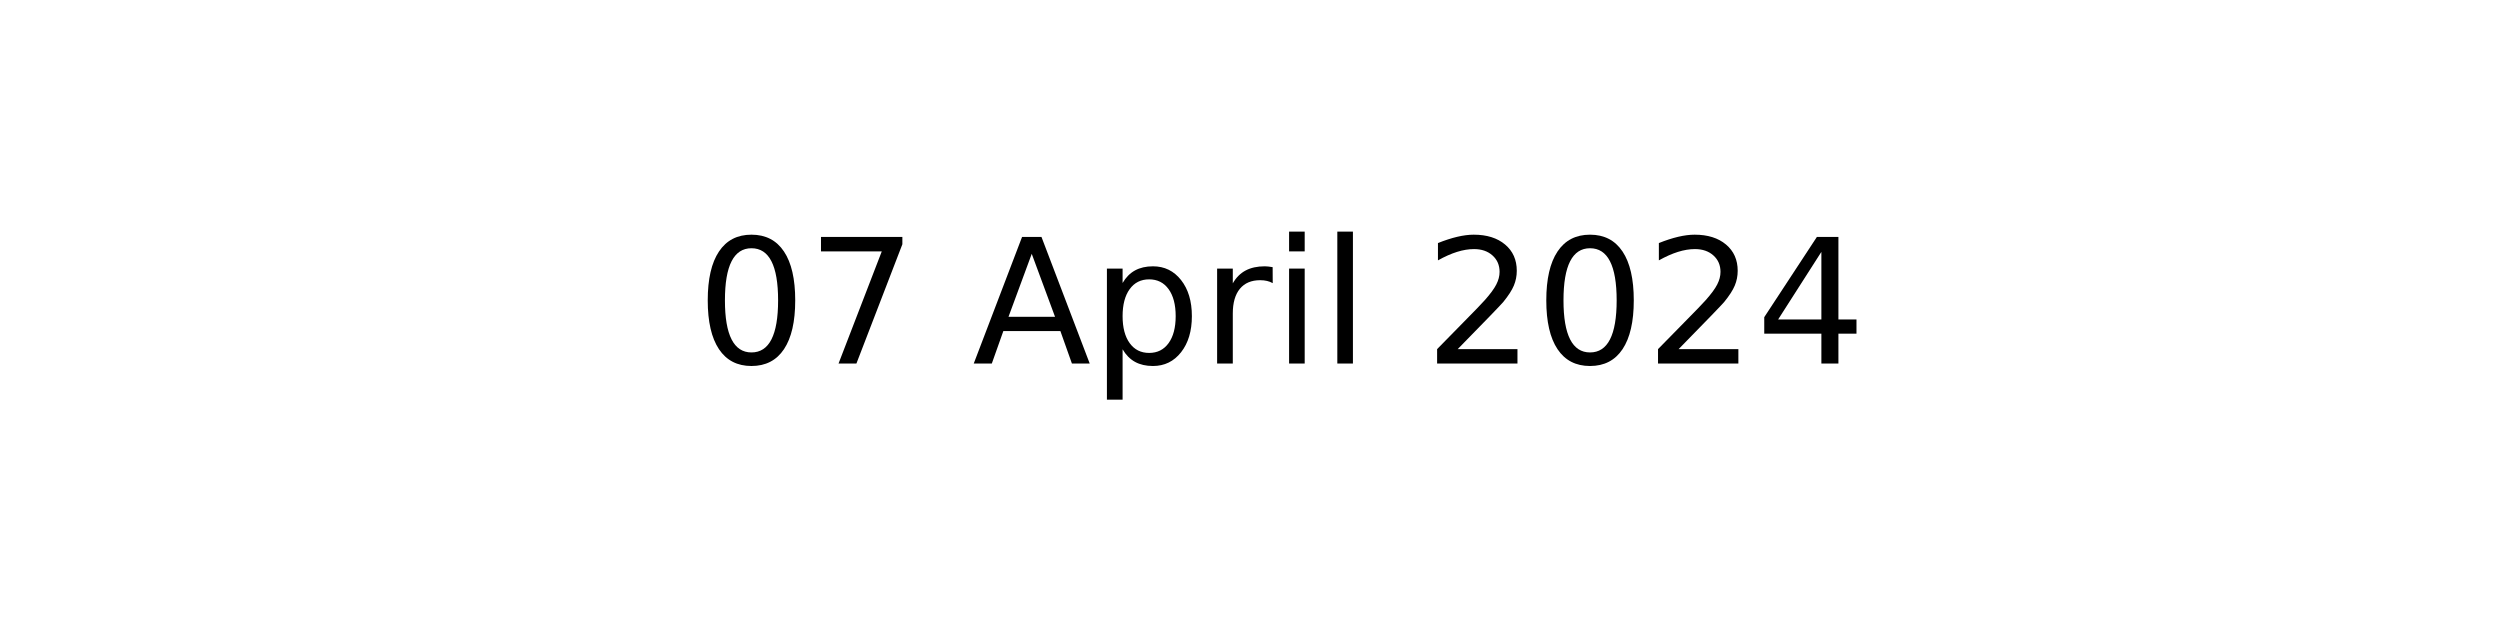
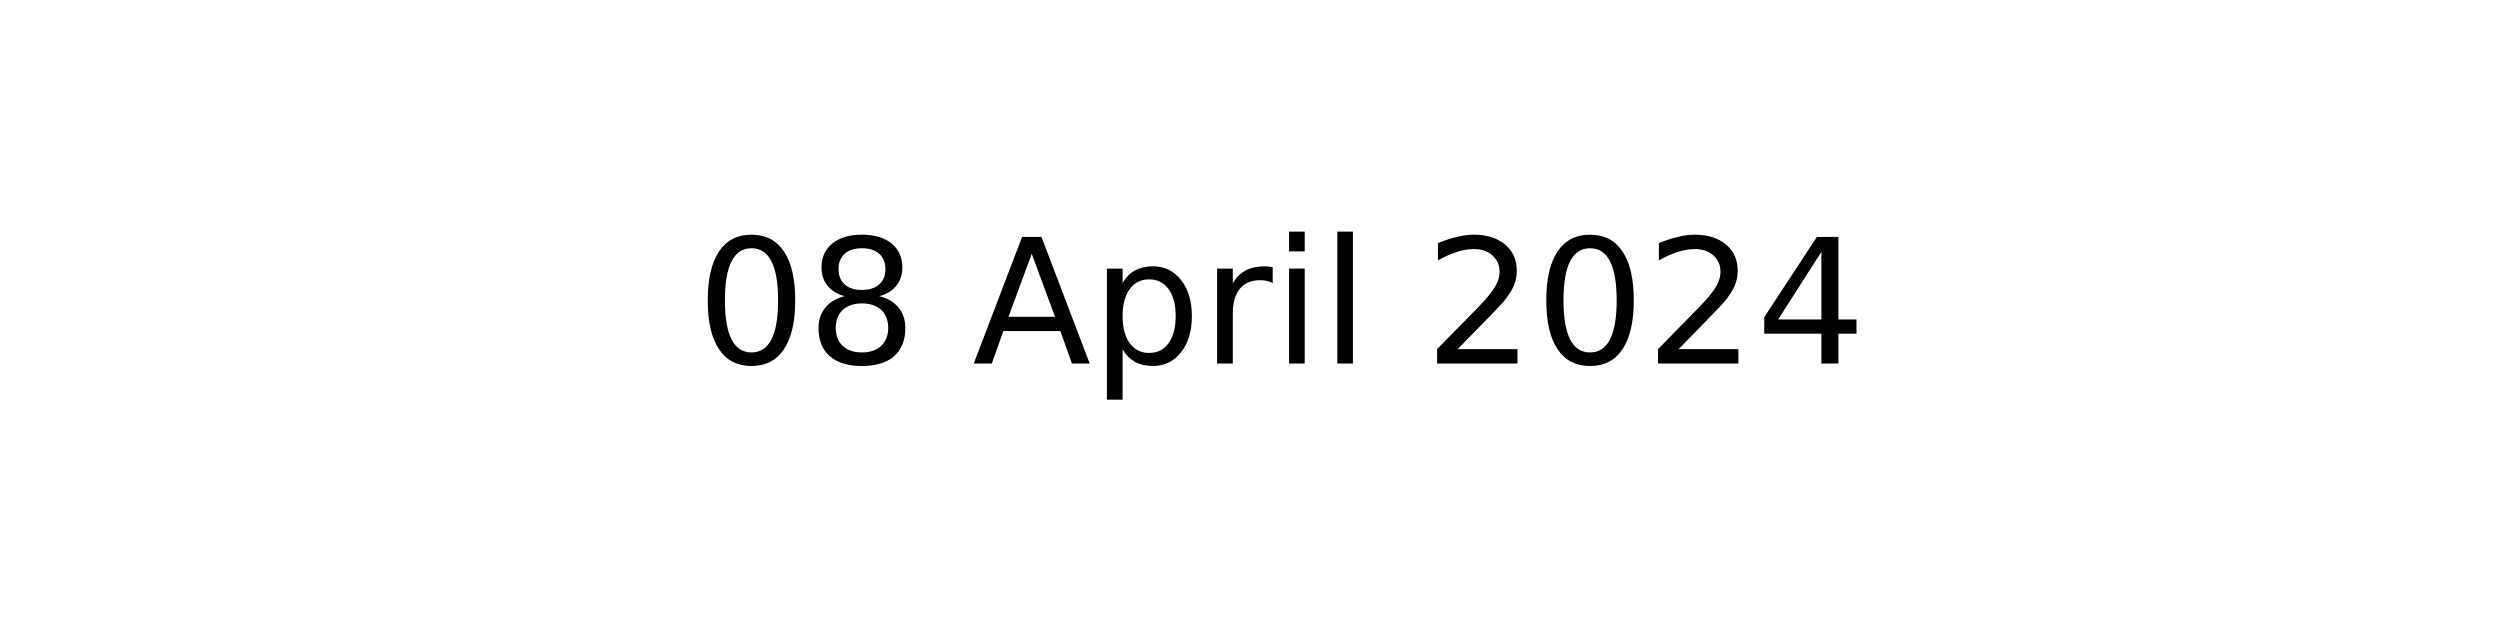
<svg xmlns="http://www.w3.org/2000/svg" xmlns:xlink="http://www.w3.org/1999/xlink" width="144pt" height="36pt" viewBox="0 0 144 36" version="1.1">
  <defs>
    <style type="text/css">*{stroke-linejoin: round; stroke-linecap: butt}</style>
  </defs>
  <g id="figure_1">
    <g id="axes_1">
      <g id="text_1">
        <g transform="translate(40.10625 20.93937) scale(0.1 -0.1)">
          <defs>
            <path id="DejaVuSans-30" d="M 2034 4250  Q 1547 4250 1301 3770  Q 1056 3291 1056 2328  Q 1056 1369 1301 889  Q 1547 409 2034 409  Q 2525 409 2770 889  Q 3016 1369 3016 2328  Q 3016 3291 2770 3770  Q 2525 4250 2034 4250  z M 2034 4750  Q 2819 4750 3233 4129  Q 3647 3509 3647 2328  Q 3647 1150 3233 529  Q 2819 -91 2034 -91  Q 1250 -91 836 529  Q 422 1150 422 2328  Q 422 3509 836 4129  Q 1250 4750 2034 4750  z " transform="scale(0.015625)" />
-             <path id="DejaVuSans-37" d="M 525 4666  L 3525 4666  L 3525 4397  L 1831 0  L 1172 0  L 2766 4134  L 525 4134  L 525 4666  z " transform="scale(0.015625)" />
+             <path id="DejaVuSans-38" d="M 2034 2216  Q 1584 2216 1326 1975  Q 1069 1734 1069 1313  Q 1069 891 1326 650  Q 1584 409 2034 409  Q 2484 409 2743 651  Q 3003 894 3003 1313  Q 3003 1734 2745 1975  Q 2488 2216 2034 2216  z M 1403 2484  Q 997 2584 770 2862  Q 544 3141 544 3541  Q 544 4100 942 4425  Q 1341 4750 2034 4750  Q 2731 4750 3128 4425  Q 3525 4100 3525 3541  Q 3525 3141 3298 2862  Q 3072 2584 2669 2484  Q 3125 2378 3379 2068  Q 3634 1759 3634 1313  Q 3634 634 3220 271  Q 2806 -91 2034 -91  Q 1263 -91 848 271  Q 434 634 434 1313  Q 434 1759 690 2068  Q 947 2378 1403 2484  z M 1172 3481  Q 1172 3119 1398 2916  Q 1625 2713 2034 2713  Q 2441 2713 2670 2916  Q 2900 3119 2900 3481  Q 2900 3844 2670 4047  Q 2441 4250 2034 4250  Q 1625 4250 1398 4047  Q 1172 3844 1172 3481  z " transform="scale(0.015625)" />
            <path id="DejaVuSans-20" transform="scale(0.015625)" />
            <path id="DejaVuSans-41" d="M 2188 4044  L 1331 1722  L 3047 1722  L 2188 4044  z M 1831 4666  L 2547 4666  L 4325 0  L 3669 0  L 3244 1197  L 1141 1197  L 716 0  L 50 0  L 1831 4666  z " transform="scale(0.015625)" />
            <path id="DejaVuSans-70" d="M 1159 525  L 1159 -1331  L 581 -1331  L 581 3500  L 1159 3500  L 1159 2969  Q 1341 3281 1617 3432  Q 1894 3584 2278 3584  Q 2916 3584 3314 3078  Q 3713 2572 3713 1747  Q 3713 922 3314 415  Q 2916 -91 2278 -91  Q 1894 -91 1617 61  Q 1341 213 1159 525  z M 3116 1747  Q 3116 2381 2855 2742  Q 2594 3103 2138 3103  Q 1681 3103 1420 2742  Q 1159 2381 1159 1747  Q 1159 1113 1420 752  Q 1681 391 2138 391  Q 2594 391 2855 752  Q 3116 1113 3116 1747  z " transform="scale(0.015625)" />
            <path id="DejaVuSans-72" d="M 2631 2963  Q 2534 3019 2420 3045  Q 2306 3072 2169 3072  Q 1681 3072 1420 2755  Q 1159 2438 1159 1844  L 1159 0  L 581 0  L 581 3500  L 1159 3500  L 1159 2956  Q 1341 3275 1631 3429  Q 1922 3584 2338 3584  Q 2397 3584 2469 3576  Q 2541 3569 2628 3553  L 2631 2963  z " transform="scale(0.015625)" />
            <path id="DejaVuSans-69" d="M 603 3500  L 1178 3500  L 1178 0  L 603 0  L 603 3500  z M 603 4863  L 1178 4863  L 1178 4134  L 603 4134  L 603 4863  z " transform="scale(0.015625)" />
            <path id="DejaVuSans-6c" d="M 603 4863  L 1178 4863  L 1178 0  L 603 0  L 603 4863  z " transform="scale(0.015625)" />
            <path id="DejaVuSans-32" d="M 1228 531  L 3431 531  L 3431 0  L 469 0  L 469 531  Q 828 903 1448 1529  Q 2069 2156 2228 2338  Q 2531 2678 2651 2914  Q 2772 3150 2772 3378  Q 2772 3750 2511 3984  Q 2250 4219 1831 4219  Q 1534 4219 1204 4116  Q 875 4013 500 3803  L 500 4441  Q 881 4594 1212 4672  Q 1544 4750 1819 4750  Q 2544 4750 2975 4387  Q 3406 4025 3406 3419  Q 3406 3131 3298 2873  Q 3191 2616 2906 2266  Q 2828 2175 2409 1742  Q 1991 1309 1228 531  z " transform="scale(0.015625)" />
            <path id="DejaVuSans-34" d="M 2419 4116  L 825 1625  L 2419 1625  L 2419 4116  z M 2253 4666  L 3047 4666  L 3047 1625  L 3713 1625  L 3713 1100  L 3047 1100  L 3047 0  L 2419 0  L 2419 1100  L 313 1100  L 313 1709  L 2253 4666  z " transform="scale(0.015625)" />
          </defs>
          <use xlink:href="#DejaVuSans-30" />
-           <use xlink:href="#DejaVuSans-37" x="63.623" />
+           <use xlink:href="#DejaVuSans-38" x="63.623" />
          <use xlink:href="#DejaVuSans-20" x="127.246" />
          <use xlink:href="#DejaVuSans-41" x="159.033" />
          <use xlink:href="#DejaVuSans-70" x="227.441" />
          <use xlink:href="#DejaVuSans-72" x="290.918" />
          <use xlink:href="#DejaVuSans-69" x="332.031" />
          <use xlink:href="#DejaVuSans-6c" x="359.814" />
          <use xlink:href="#DejaVuSans-20" x="387.598" />
          <use xlink:href="#DejaVuSans-32" x="419.385" />
          <use xlink:href="#DejaVuSans-30" x="483.008" />
          <use xlink:href="#DejaVuSans-32" x="546.631" />
          <use xlink:href="#DejaVuSans-34" x="610.254" />
        </g>
      </g>
    </g>
  </g>
</svg>
